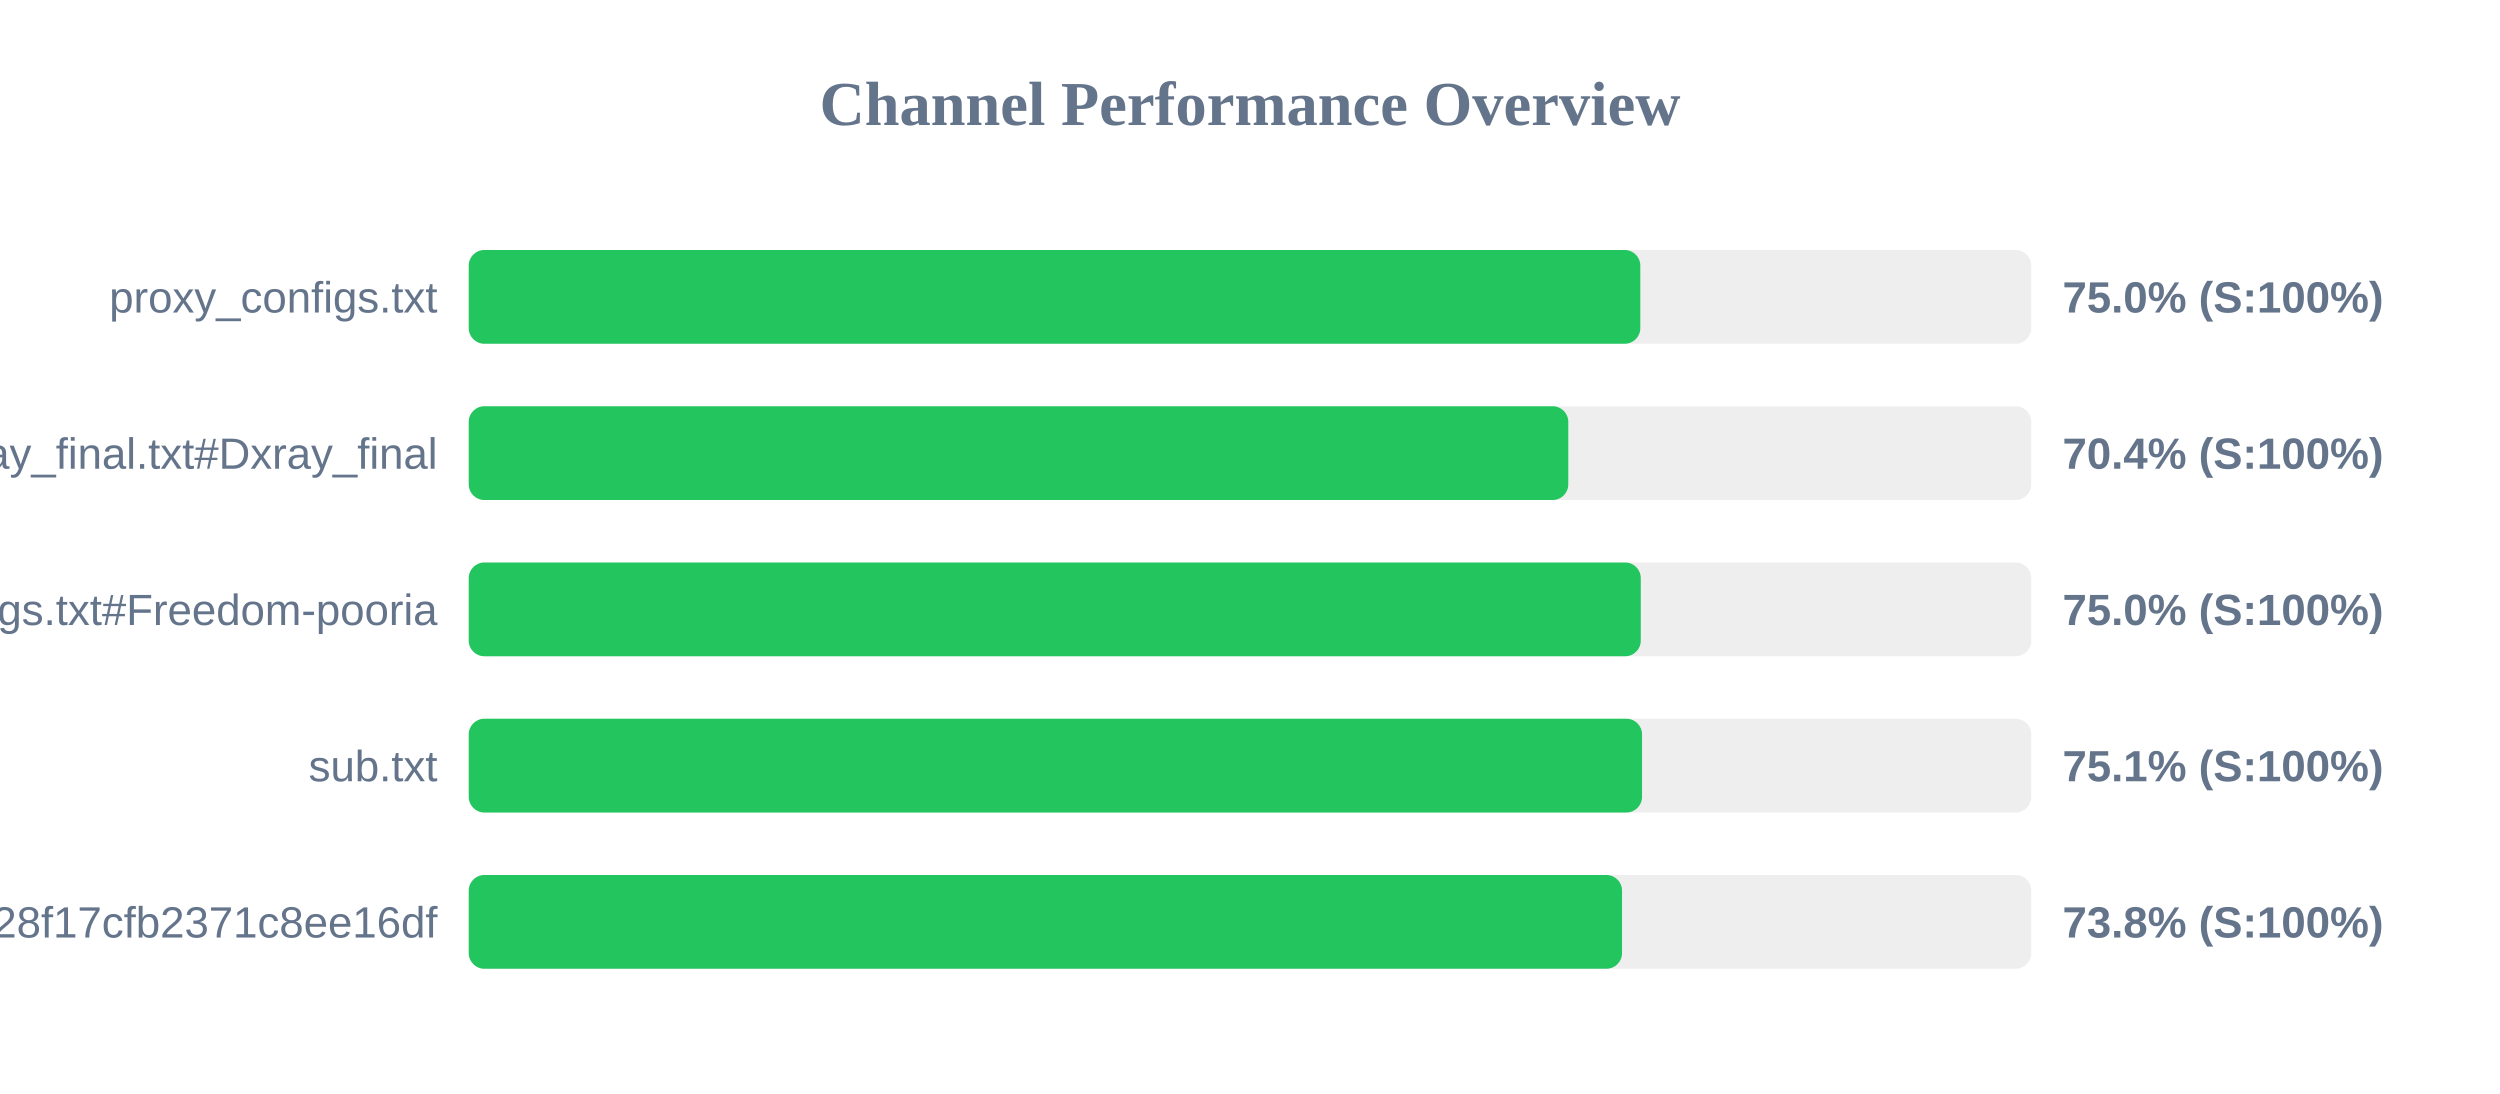
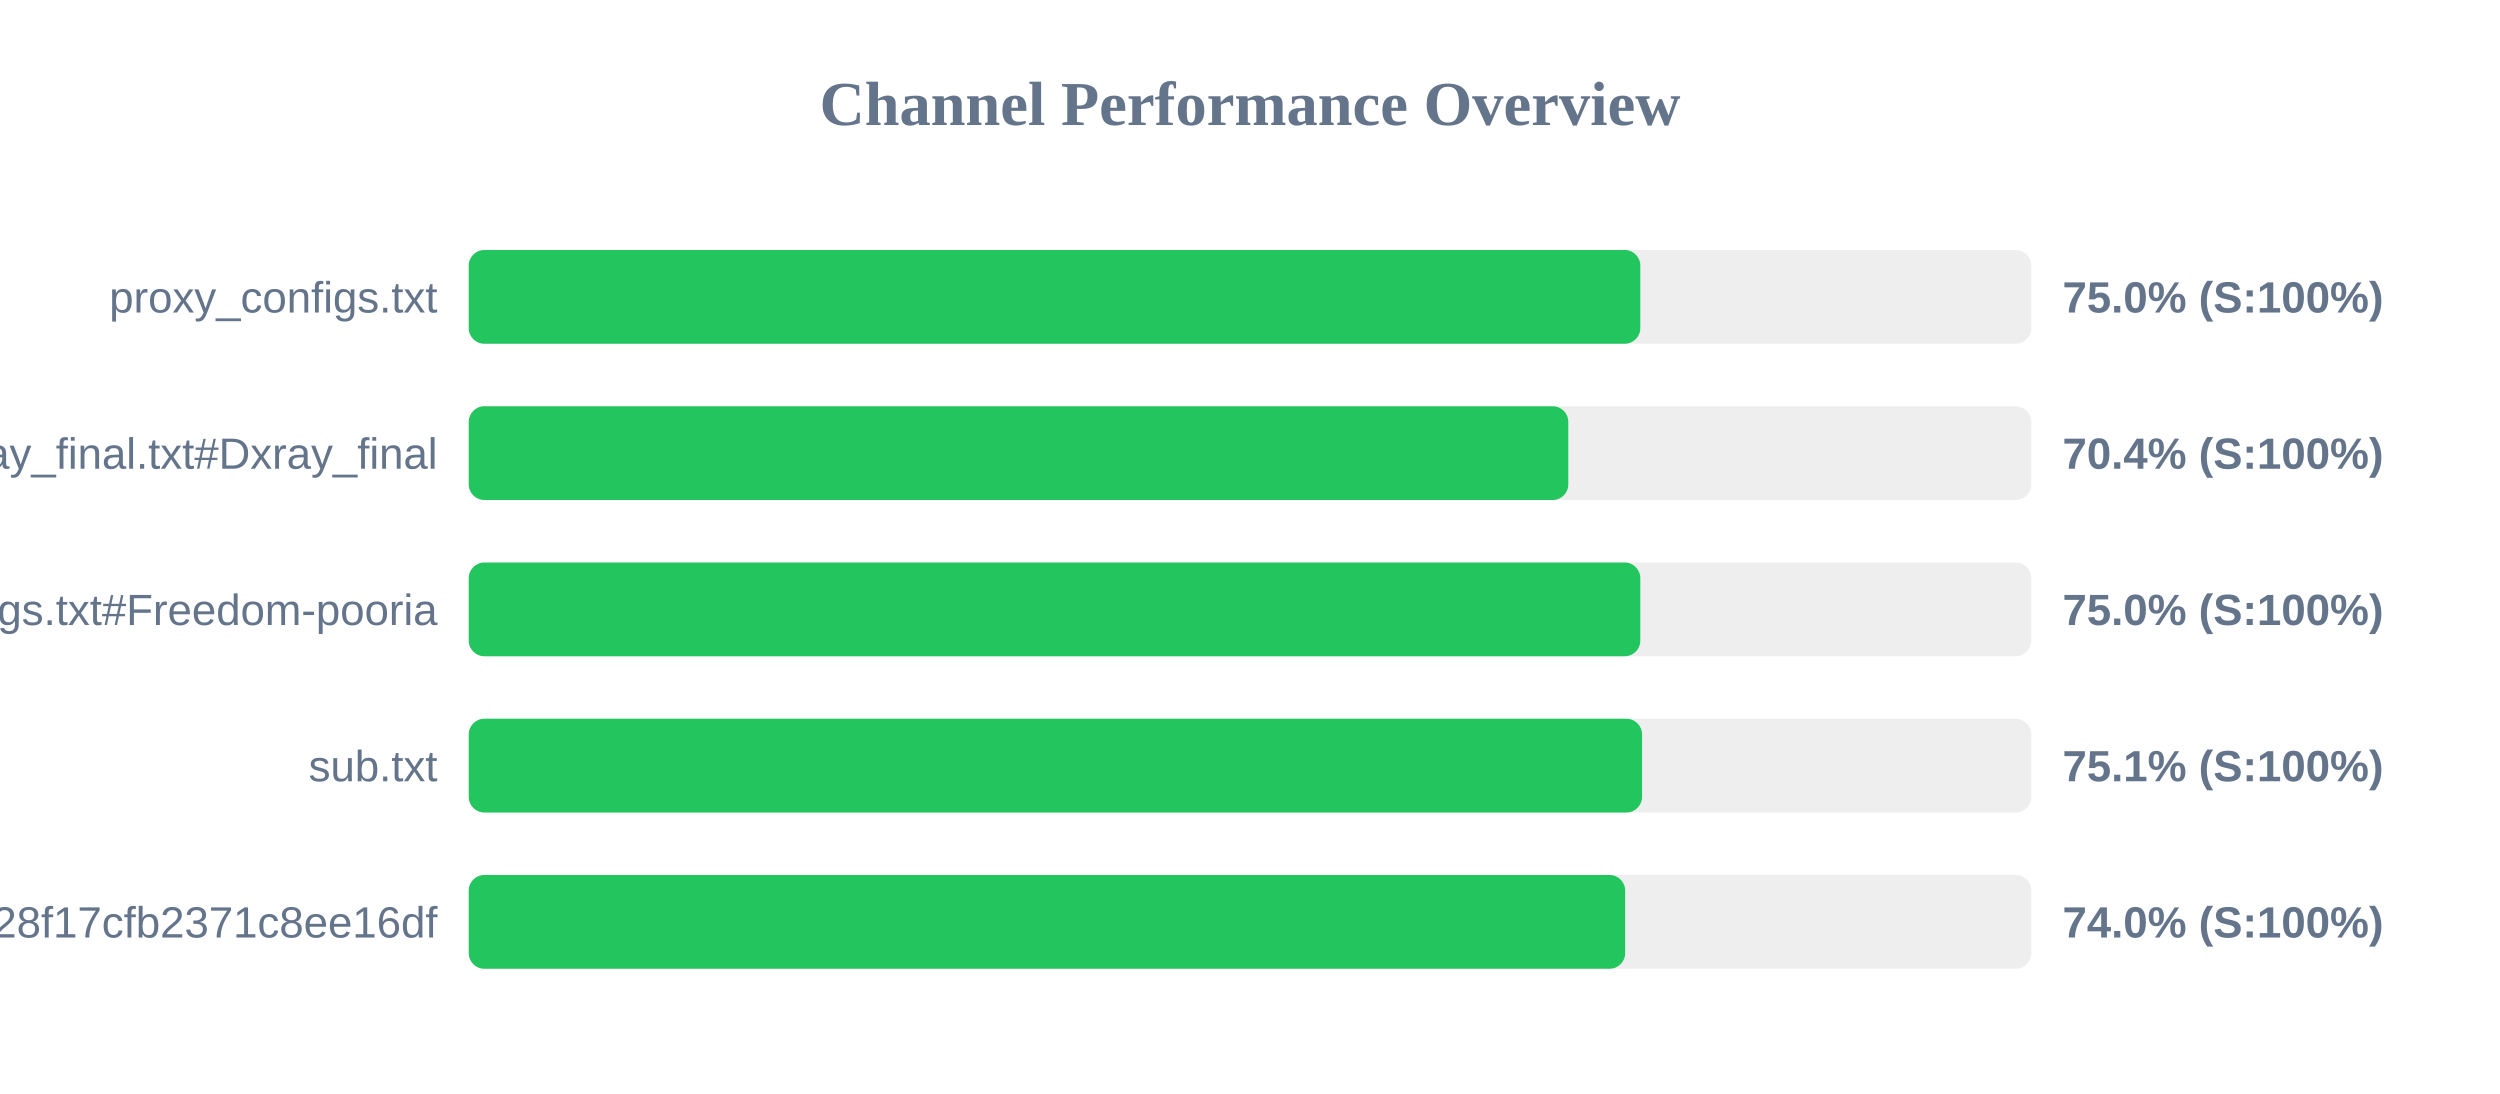
<svg xmlns="http://www.w3.org/2000/svg" width="800" height="350" version="1.1">
  <style>
        .row { font: 14px Arial; fill: #64748b; }
        .score { font: bold 14px Arial; fill: #64748b; }
    </style>
  <text x="400" y="40" text-anchor="middle" font-size="20px" font-weight="bold" fill="#64748b">Channel Performance Overview</text>
  <rect x="150" y="80" width="500" height="30" fill="#eee" rx="5" />
  <rect x="150" y="80" width="374.9" height="30" fill="#22c55e" rx="5" />
  <text x="140" y="100" text-anchor="end" class="row">proxy_configs.txt</text>
  <text x="660" y="100" text-anchor="start" class="score">75.0% (S:100%)</text>
  <rect x="150" y="130" width="500" height="30" fill="#eee" rx="5" />
  <rect x="150" y="130" width="351.85" height="30" fill="#22c55e" rx="5" />
  <text x="140" y="150" text-anchor="end" class="row">xray_final.txt#Dxray_final</text>
  <text x="660" y="150" text-anchor="start" class="score">70.4% (S:100%)</text>
  <rect x="150" y="180" width="500" height="30" fill="#eee" rx="5" />
-   <rect x="150" y="180" width="375.05" height="30" fill="#22c55e" rx="5" />
+   <rect x="150" y="180" width="374.9" height="30" fill="#22c55e" rx="5" />
  <text x="140" y="200" text-anchor="end" class="row">v2ray_configs.txt#Freedom-pooria</text>
  <text x="660" y="200" text-anchor="start" class="score">75.0% (S:100%)</text>
  <rect x="150" y="230" width="500" height="30" fill="#eee" rx="5" />
  <rect x="150" y="230" width="375.45" height="30" fill="#22c55e" rx="5" />
  <text x="140" y="250" text-anchor="end" class="row">sub.txt</text>
  <text x="660" y="250" text-anchor="start" class="score">75.1% (S:100%)</text>
  <rect x="150" y="280" width="500" height="30" fill="#eee" rx="5" />
-   <rect x="150" y="280" width="369.05" height="30" fill="#22c55e" rx="5" />
+   <rect x="150" y="280" width="370.05" height="30" fill="#22c55e" rx="5" />
  <text x="140" y="300" text-anchor="end" class="row">?token=fedfed7b41b828f17cfb2371c8ee16df</text>
-   <text x="660" y="300" text-anchor="start" class="score">73.8% (S:100%)</text>
+   <text x="660" y="300" text-anchor="start" class="score">74.0% (S:100%)</text>
</svg>
